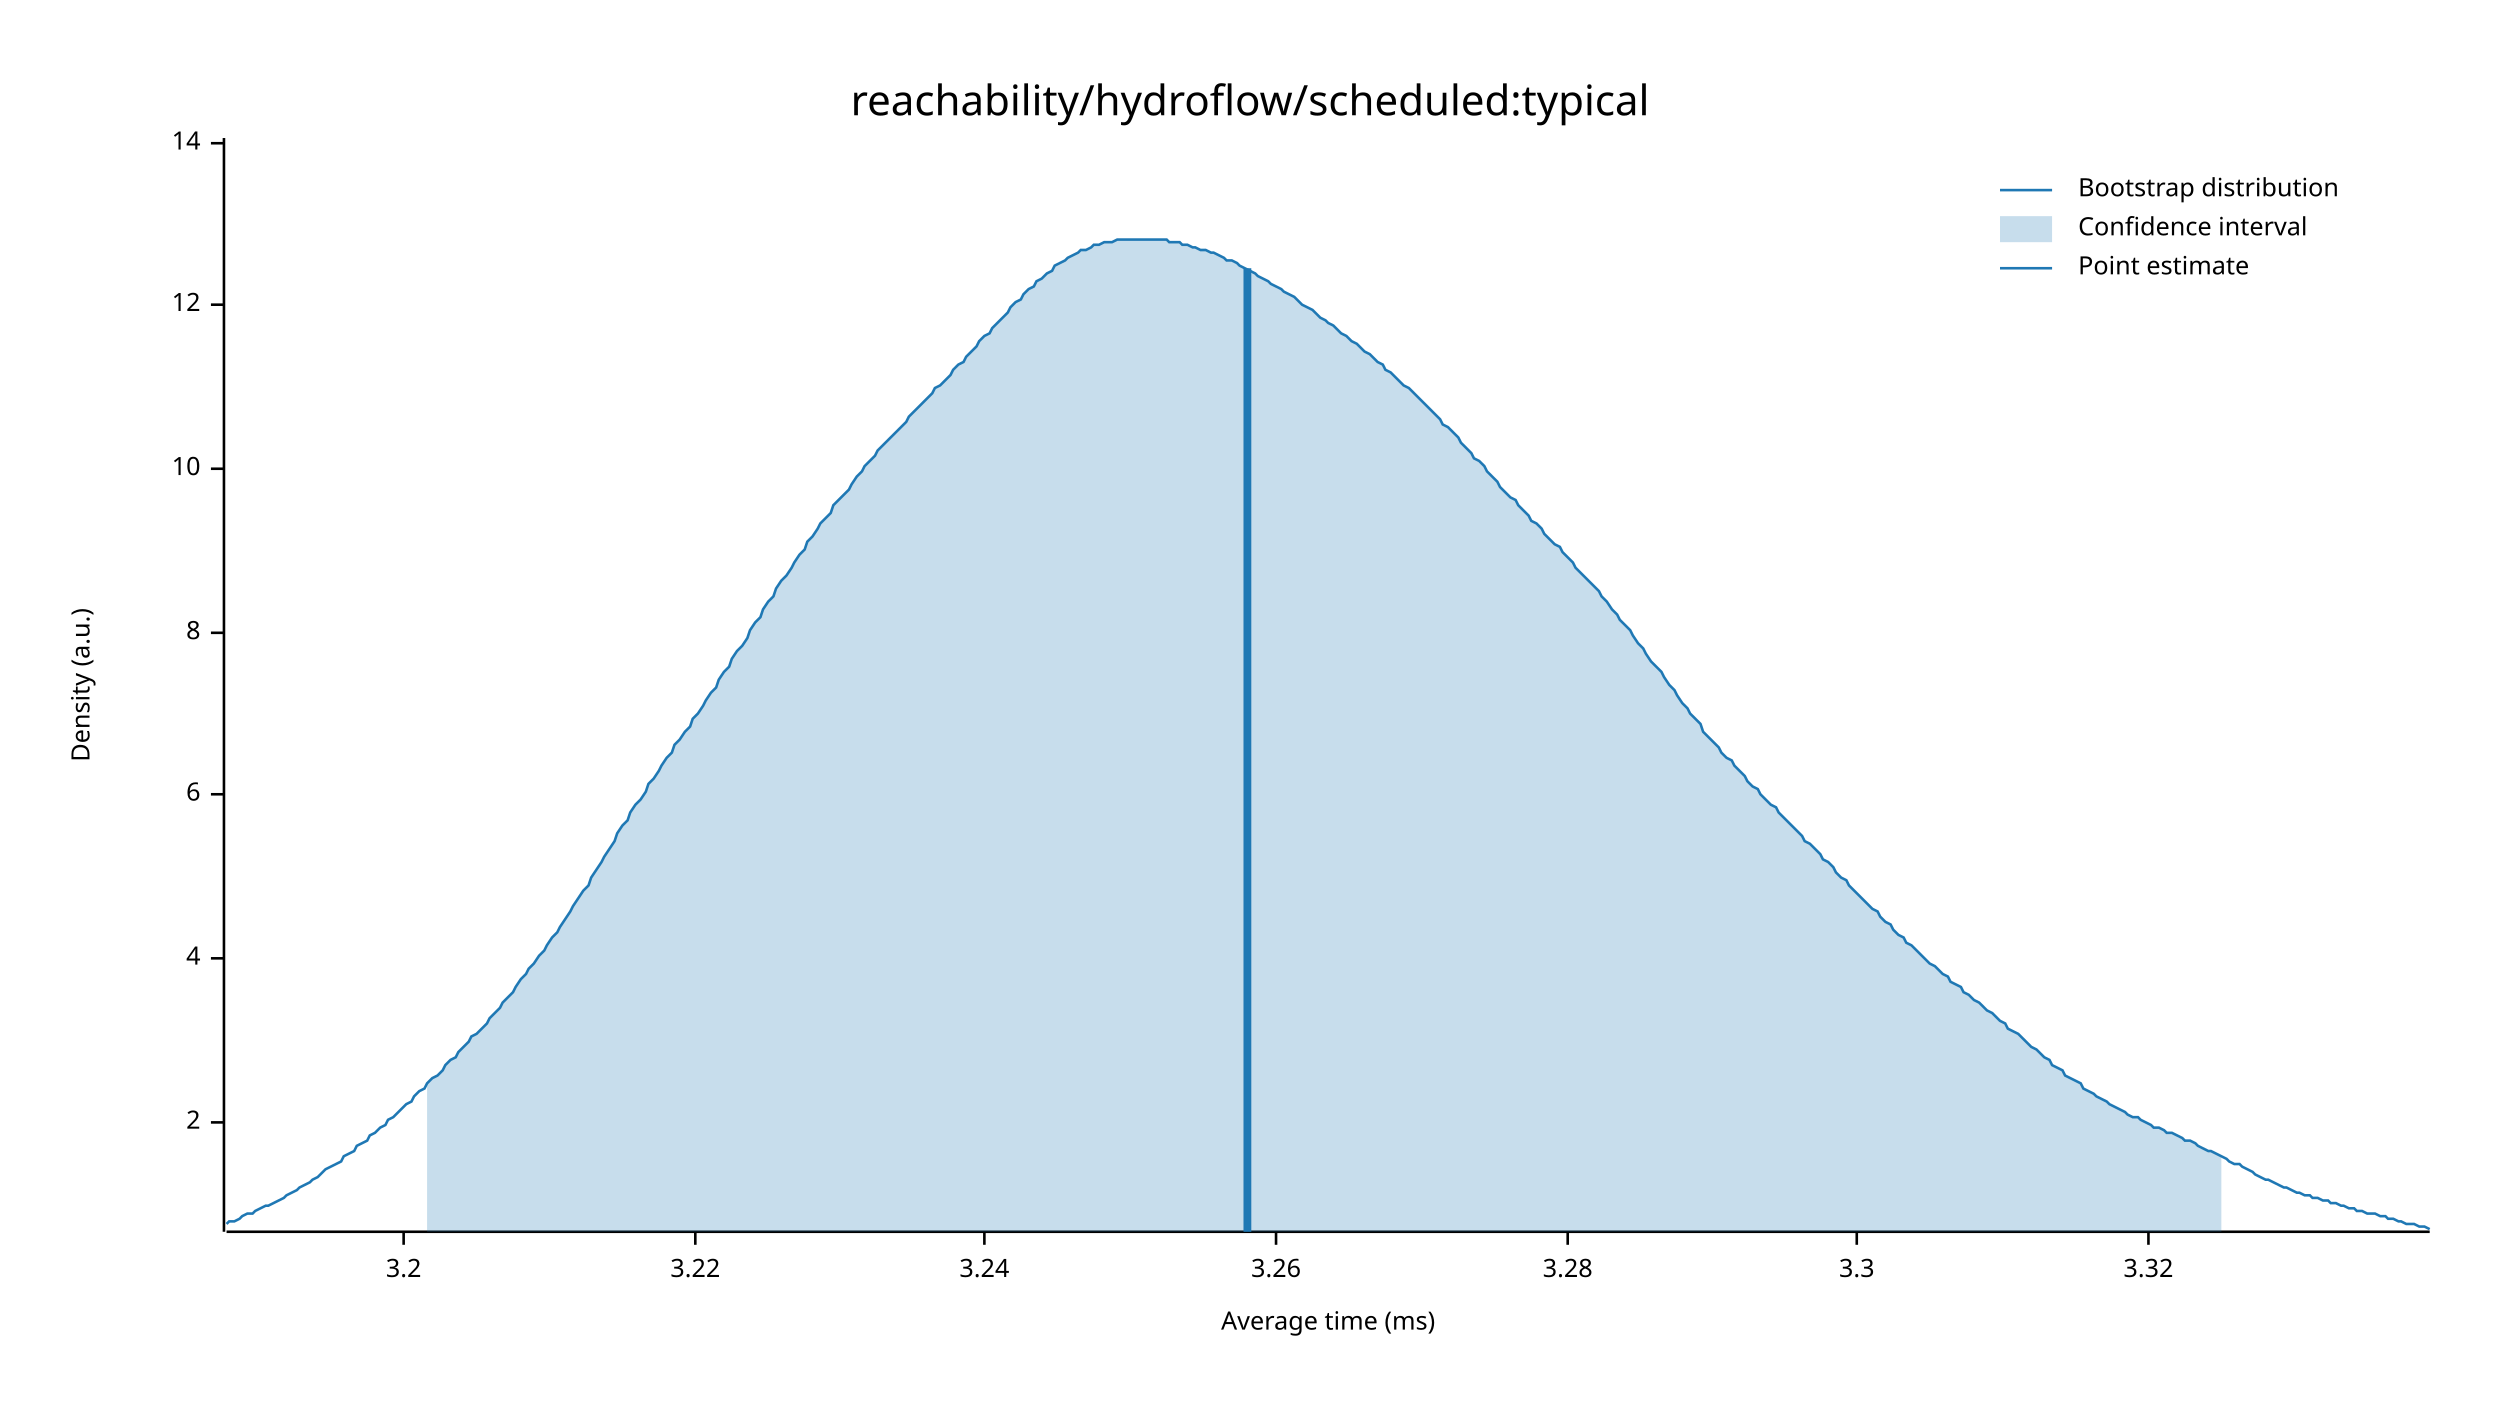
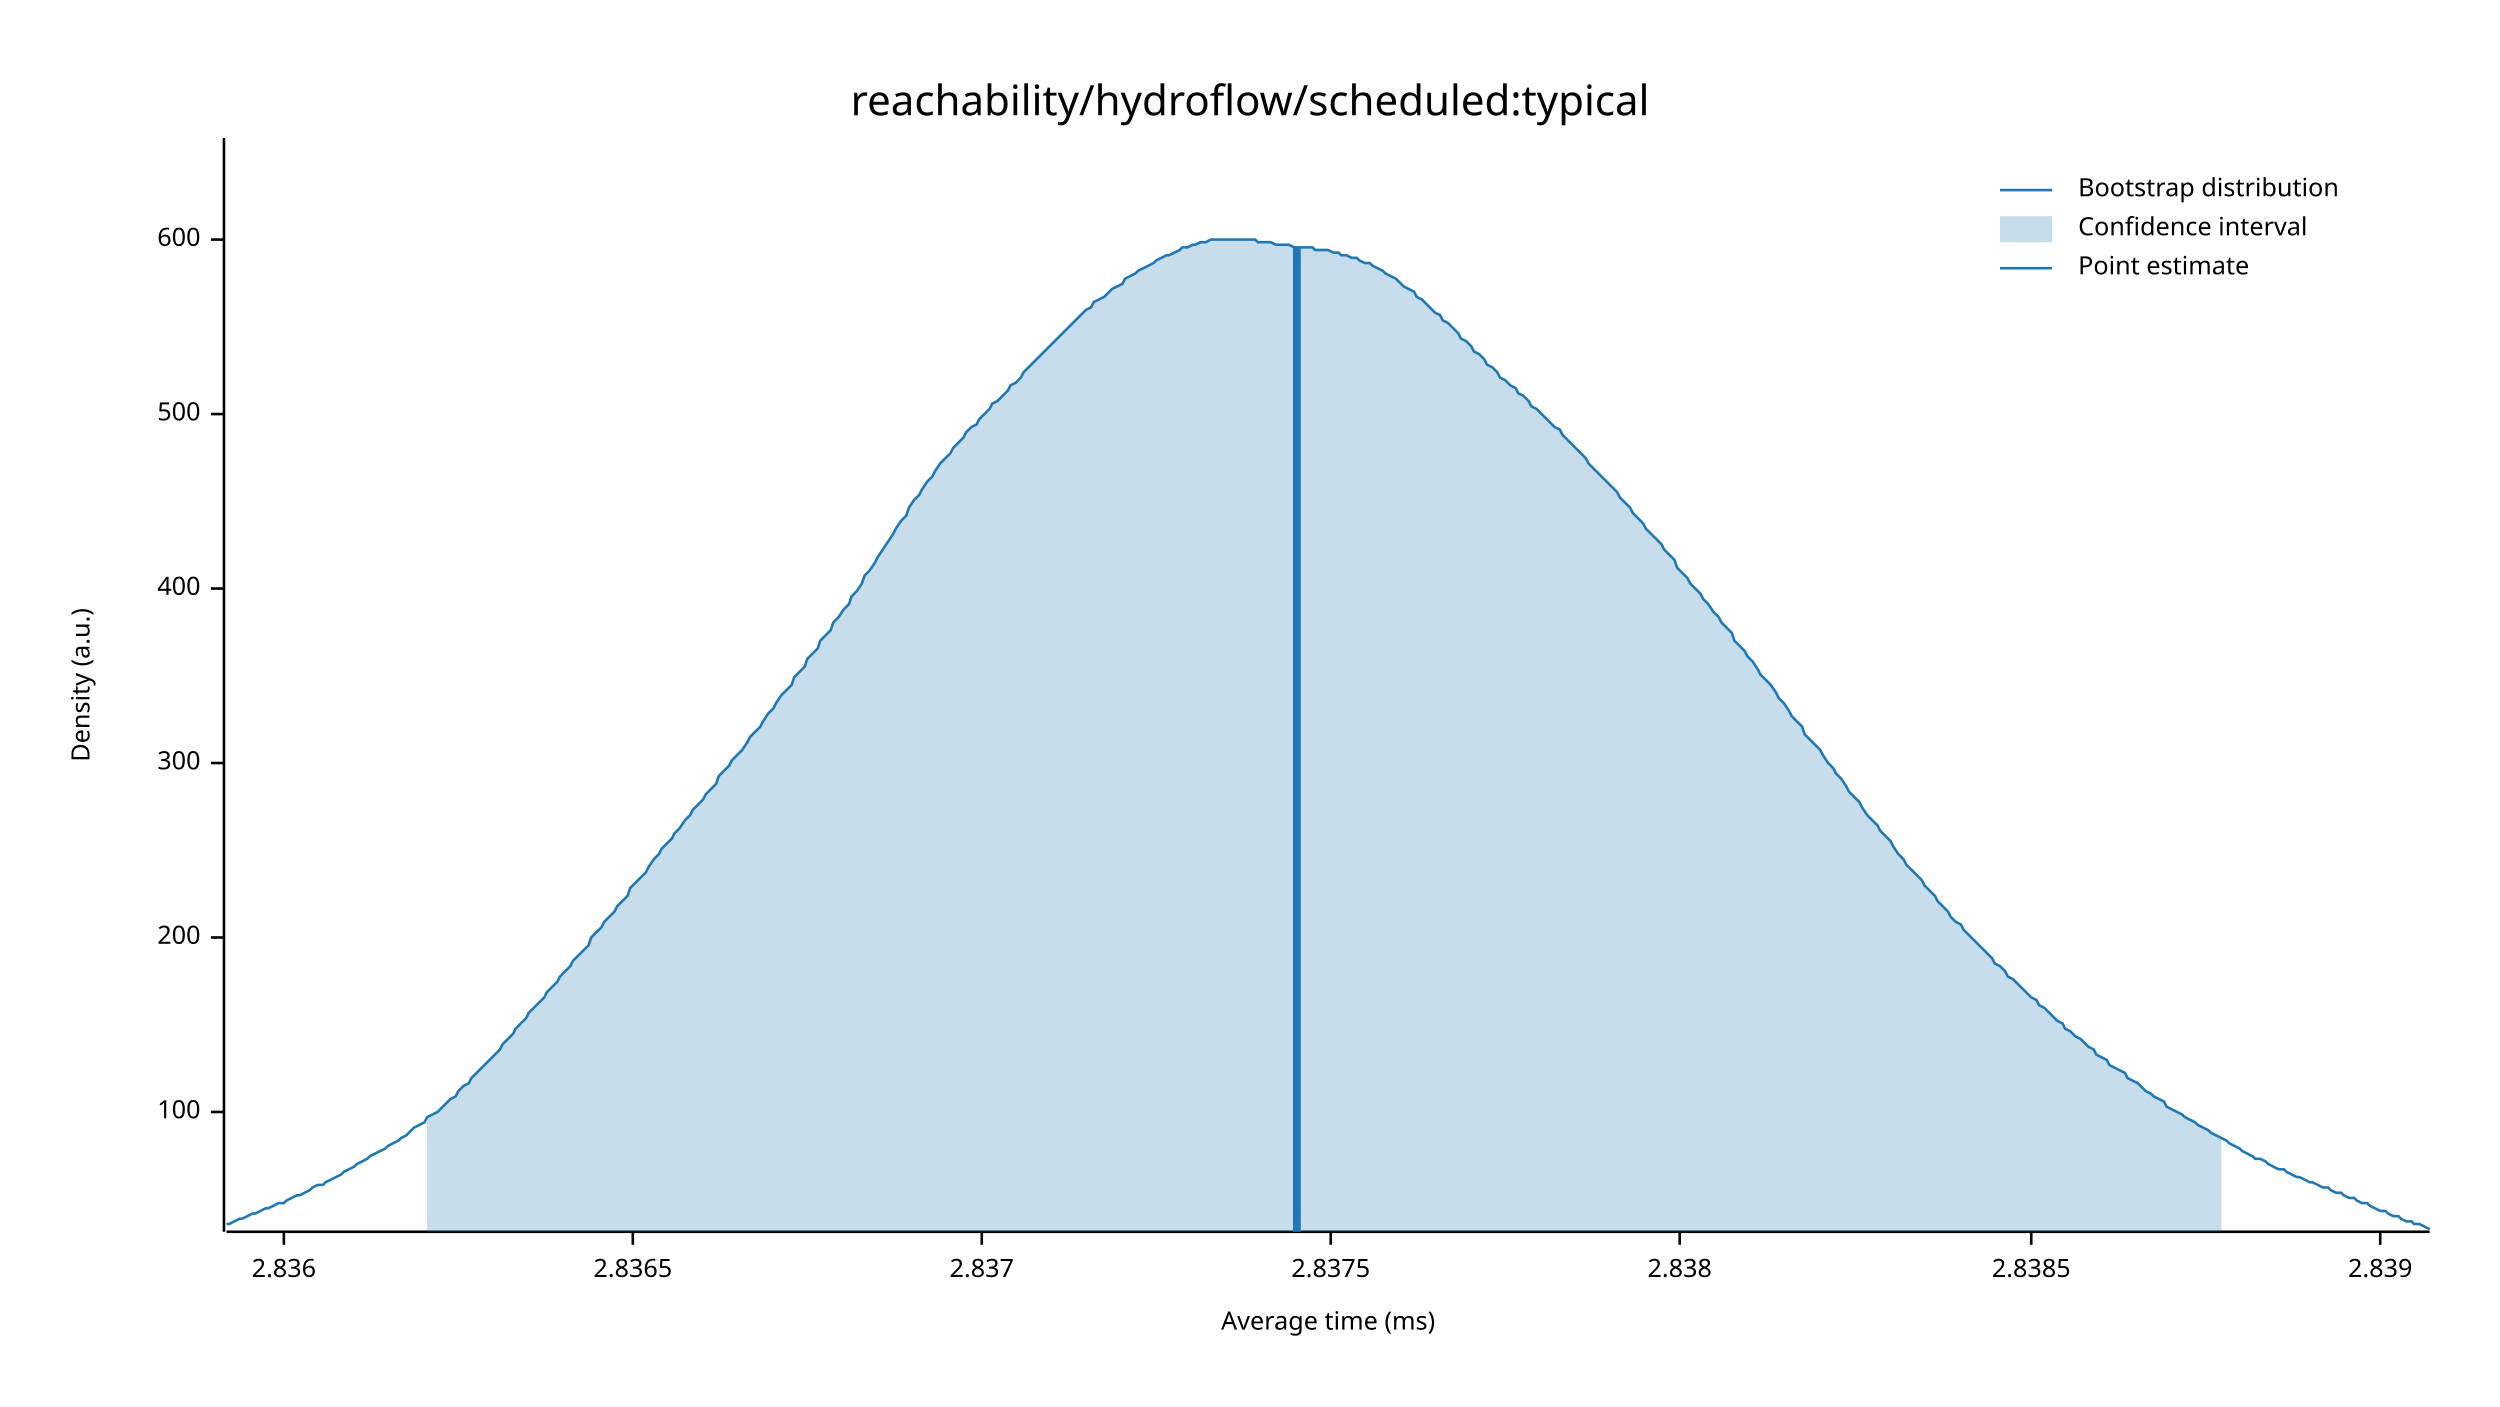
<svg xmlns="http://www.w3.org/2000/svg" width="960" height="540" viewBox="0 0 960 540">
  <text x="480" y="32" dy="0.76em" text-anchor="middle" font-family="sans-serif" font-size="16.129" opacity="1" fill="#000000">
reachability/hydroflow/scheduled:typical
</text>
  <text x="27" y="263" dy="0.76em" text-anchor="middle" font-family="sans-serif" font-size="9.677" opacity="1" fill="#000000" transform="rotate(270, 27, 263)">
Density (a.u.)
</text>
  <text x="510" y="513" dy="-0.5ex" text-anchor="middle" font-family="sans-serif" font-size="9.677" opacity="1" fill="#000000">
Average time (ms)
</text>
  <polyline fill="none" opacity="1" stroke="#000000" stroke-width="1" points="86,53 86,473 " />
-   <text x="77" y="431" dy="0.5ex" text-anchor="end" font-family="sans-serif" font-size="9.677" opacity="1" fill="#000000">
- 2
+   <text x="77" y="427" dy="0.5ex" text-anchor="end" font-family="sans-serif" font-size="9.677" opacity="1" fill="#000000">
+ 100
</text>
-   <polyline fill="none" opacity="1" stroke="#000000" stroke-width="1" points="81,431 86,431 " />
-   <text x="77" y="368" dy="0.5ex" text-anchor="end" font-family="sans-serif" font-size="9.677" opacity="1" fill="#000000">
- 4
+   <polyline fill="none" opacity="1" stroke="#000000" stroke-width="1" points="81,427 86,427 " />
+   <text x="77" y="360" dy="0.5ex" text-anchor="end" font-family="sans-serif" font-size="9.677" opacity="1" fill="#000000">
+ 200
</text>
-   <polyline fill="none" opacity="1" stroke="#000000" stroke-width="1" points="81,368 86,368 " />
-   <text x="77" y="305" dy="0.5ex" text-anchor="end" font-family="sans-serif" font-size="9.677" opacity="1" fill="#000000">
- 6
+   <polyline fill="none" opacity="1" stroke="#000000" stroke-width="1" points="81,360 86,360 " />
+   <text x="77" y="293" dy="0.5ex" text-anchor="end" font-family="sans-serif" font-size="9.677" opacity="1" fill="#000000">
+ 300
</text>
-   <polyline fill="none" opacity="1" stroke="#000000" stroke-width="1" points="81,305 86,305 " />
-   <text x="77" y="243" dy="0.5ex" text-anchor="end" font-family="sans-serif" font-size="9.677" opacity="1" fill="#000000">
- 8
+   <polyline fill="none" opacity="1" stroke="#000000" stroke-width="1" points="81,293 86,293 " />
+   <text x="77" y="226" dy="0.5ex" text-anchor="end" font-family="sans-serif" font-size="9.677" opacity="1" fill="#000000">
+ 400
</text>
-   <polyline fill="none" opacity="1" stroke="#000000" stroke-width="1" points="81,243 86,243 " />
-   <text x="77" y="180" dy="0.5ex" text-anchor="end" font-family="sans-serif" font-size="9.677" opacity="1" fill="#000000">
- 10
+   <polyline fill="none" opacity="1" stroke="#000000" stroke-width="1" points="81,226 86,226 " />
+   <text x="77" y="159" dy="0.5ex" text-anchor="end" font-family="sans-serif" font-size="9.677" opacity="1" fill="#000000">
+ 500
</text>
-   <polyline fill="none" opacity="1" stroke="#000000" stroke-width="1" points="81,180 86,180 " />
-   <text x="77" y="117" dy="0.5ex" text-anchor="end" font-family="sans-serif" font-size="9.677" opacity="1" fill="#000000">
- 12
+   <polyline fill="none" opacity="1" stroke="#000000" stroke-width="1" points="81,159 86,159 " />
+   <text x="77" y="92" dy="0.5ex" text-anchor="end" font-family="sans-serif" font-size="9.677" opacity="1" fill="#000000">
+ 600
</text>
-   <polyline fill="none" opacity="1" stroke="#000000" stroke-width="1" points="81,117 86,117 " />
-   <text x="77" y="55" dy="0.5ex" text-anchor="end" font-family="sans-serif" font-size="9.677" opacity="1" fill="#000000">
- 14
+   <polyline fill="none" opacity="1" stroke="#000000" stroke-width="1" points="81,92 86,92 " />
+   <polyline fill="none" opacity="1" stroke="#000000" stroke-width="1" points="87,473 933,473 " />
+   <text x="109" y="483" dy="0.76em" text-anchor="middle" font-family="sans-serif" font-size="9.677" opacity="1" fill="#000000">
+ 2.836
</text>
-   <polyline fill="none" opacity="1" stroke="#000000" stroke-width="1" points="81,55 86,55 " />
-   <polyline fill="none" opacity="1" stroke="#000000" stroke-width="1" points="87,473 933,473 " />
-   <text x="155" y="483" dy="0.76em" text-anchor="middle" font-family="sans-serif" font-size="9.677" opacity="1" fill="#000000">
- 3.2
+   <polyline fill="none" opacity="1" stroke="#000000" stroke-width="1" points="109,473 109,478 " />
+   <text x="243" y="483" dy="0.76em" text-anchor="middle" font-family="sans-serif" font-size="9.677" opacity="1" fill="#000000">
+ 2.8365
</text>
-   <polyline fill="none" opacity="1" stroke="#000000" stroke-width="1" points="155,473 155,478 " />
-   <text x="267" y="483" dy="0.76em" text-anchor="middle" font-family="sans-serif" font-size="9.677" opacity="1" fill="#000000">
- 3.22
+   <polyline fill="none" opacity="1" stroke="#000000" stroke-width="1" points="243,473 243,478 " />
+   <text x="377" y="483" dy="0.76em" text-anchor="middle" font-family="sans-serif" font-size="9.677" opacity="1" fill="#000000">
+ 2.837
</text>
-   <polyline fill="none" opacity="1" stroke="#000000" stroke-width="1" points="267,473 267,478 " />
-   <text x="378" y="483" dy="0.76em" text-anchor="middle" font-family="sans-serif" font-size="9.677" opacity="1" fill="#000000">
- 3.24
+   <polyline fill="none" opacity="1" stroke="#000000" stroke-width="1" points="377,473 377,478 " />
+   <text x="511" y="483" dy="0.76em" text-anchor="middle" font-family="sans-serif" font-size="9.677" opacity="1" fill="#000000">
+ 2.8375
</text>
-   <polyline fill="none" opacity="1" stroke="#000000" stroke-width="1" points="378,473 378,478 " />
-   <text x="490" y="483" dy="0.76em" text-anchor="middle" font-family="sans-serif" font-size="9.677" opacity="1" fill="#000000">
- 3.26
+   <polyline fill="none" opacity="1" stroke="#000000" stroke-width="1" points="511,473 511,478 " />
+   <text x="645" y="483" dy="0.76em" text-anchor="middle" font-family="sans-serif" font-size="9.677" opacity="1" fill="#000000">
+ 2.838
</text>
-   <polyline fill="none" opacity="1" stroke="#000000" stroke-width="1" points="490,473 490,478 " />
-   <text x="602" y="483" dy="0.76em" text-anchor="middle" font-family="sans-serif" font-size="9.677" opacity="1" fill="#000000">
- 3.28
+   <polyline fill="none" opacity="1" stroke="#000000" stroke-width="1" points="645,473 645,478 " />
+   <text x="780" y="483" dy="0.76em" text-anchor="middle" font-family="sans-serif" font-size="9.677" opacity="1" fill="#000000">
+ 2.8385
</text>
-   <polyline fill="none" opacity="1" stroke="#000000" stroke-width="1" points="602,473 602,478 " />
-   <text x="713" y="483" dy="0.76em" text-anchor="middle" font-family="sans-serif" font-size="9.677" opacity="1" fill="#000000">
- 3.3
+   <polyline fill="none" opacity="1" stroke="#000000" stroke-width="1" points="780,473 780,478 " />
+   <text x="914" y="483" dy="0.76em" text-anchor="middle" font-family="sans-serif" font-size="9.677" opacity="1" fill="#000000">
+ 2.839
</text>
-   <polyline fill="none" opacity="1" stroke="#000000" stroke-width="1" points="713,473 713,478 " />
-   <text x="825" y="483" dy="0.76em" text-anchor="middle" font-family="sans-serif" font-size="9.677" opacity="1" fill="#000000">
- 3.32
- </text>
-   <polyline fill="none" opacity="1" stroke="#000000" stroke-width="1" points="825,473 825,478 " />
-   <polyline fill="none" opacity="1" stroke="#1F78B4" stroke-width="1" points="87,470 88,469 90,469 92,468 93,467 95,466 97,466 98,465 100,464 102,463 103,463 105,462 107,461 109,460 110,459 112,458 114,457 115,456 117,455 119,454 120,453 122,452 124,450 125,449 127,448 129,447 131,446 132,444 134,443 136,442 137,440 139,439 141,438 142,436 144,435 146,433 148,432 149,430 151,429 153,427 154,426 156,424 158,423 159,421 161,419 163,418 164,416 166,414 168,413 170,411 171,409 173,407 175,406 176,404 178,402 180,400 181,398 183,397 185,395 187,393 188,391 190,389 192,387 193,385 195,383 197,381 198,379 200,376 202,374 203,372 205,370 207,367 209,365 210,363 212,360 214,358 215,356 217,353 219,350 220,348 222,345 224,342 226,340 227,337 229,334 231,331 232,329 234,326 236,323 237,320 239,317 241,315 242,312 244,309 246,307 248,304 249,301 251,299 253,296 254,294 256,291 258,289 259,286 261,284 263,281 265,279 266,276 268,274 270,271 271,269 273,266 275,264 276,261 278,258 280,256 281,253 283,250 285,248 287,245 288,242 290,239 292,237 293,234 295,231 297,229 298,226 300,223 302,221 304,218 305,216 307,213 309,211 310,208 312,206 314,203 315,201 317,199 319,197 320,194 322,192 324,190 326,188 327,186 329,183 331,181 332,179 334,177 336,175 337,173 339,171 341,169 343,167 344,166 346,164 348,162 349,160 351,158 353,156 354,155 356,153 358,151 359,149 361,148 363,146 365,144 366,142 368,140 370,139 371,137 373,135 375,133 376,131 378,129 380,128 381,126 383,124 385,122 387,120 388,118 390,116 392,115 393,113 395,111 397,110 398,108 400,107 402,105 404,104 405,102 407,101 409,100 410,99 412,98 414,97 415,96 417,96 419,95 420,94 422,94 424,93 426,93 427,93 429,92 431,92 432,92 434,92 436,92 437,92 439,92 441,92 443,92 444,92 446,92 448,92 449,93 451,93 453,93 454,94 456,94 458,95 459,95 461,96 463,96 465,97 466,97 468,98 470,99 471,100 473,100 475,101 476,102 478,103 480,104 482,105 483,106 485,107 487,108 488,109 490,110 492,111 493,112 495,113 497,114 498,115 500,117 502,118 504,119 505,120 507,122 509,123 510,124 512,125 514,127 515,128 517,129 519,131 521,132 522,133 524,135 526,136 527,137 529,139 531,140 532,142 534,143 536,145 537,146 539,148 541,149 543,151 544,152 546,154 548,156 549,157 551,159 553,161 554,163 556,164 558,166 560,168 561,170 563,172 565,174 566,176 568,177 570,179 571,181 573,183 575,185 576,187 578,189 580,191 582,192 583,194 585,196 587,198 588,200 590,201 592,203 593,205 595,207 597,209 599,210 600,212 602,214 604,216 605,218 607,220 609,222 610,223 612,225 614,227 615,229 617,231 619,234 621,236 622,238 624,240 626,242 627,244 629,247 631,249 632,251 634,254 636,256 638,258 639,260 641,263 643,265 644,267 646,270 648,272 649,274 651,276 653,278 654,281 656,283 658,285 660,287 661,289 663,291 665,292 666,294 668,296 670,298 671,300 673,302 675,303 676,305 678,307 680,309 682,310 683,312 685,314 687,316 688,317 690,319 692,321 693,323 695,324 697,326 699,328 700,330 702,331 704,333 705,335 707,337 709,338 710,340 712,342 714,344 715,345 717,347 719,349 721,350 722,352 724,354 726,355 727,357 729,359 731,360 732,362 734,363 736,365 738,367 739,368 741,370 743,371 744,372 746,374 748,375 749,377 751,378 753,379 754,381 756,382 758,384 760,385 761,386 763,388 765,389 766,390 768,392 770,393 771,395 773,396 775,397 777,399 778,400 780,402 782,403 783,404 785,406 787,407 788,409 790,410 792,411 793,413 795,414 797,415 799,416 800,418 802,419 804,420 805,421 807,422 809,423 810,424 812,425 814,426 816,427 817,428 819,429 821,429 822,430 824,431 826,432 827,433 829,433 831,434 832,435 834,435 836,436 838,437 839,438 841,438 843,439 844,440 846,441 848,442 849,442 851,443 853,444 855,445 856,446 858,447 860,447 861,448 863,449 865,450 866,451 868,452 870,453 871,453 873,454 875,455 877,456 878,456 880,457 882,458 883,458 885,459 887,459 888,460 890,460 892,461 894,461 895,462 897,462 899,463 900,463 902,464 904,464 905,465 907,465 909,466 910,466 912,466 914,467 916,467 917,468 919,468 921,469 922,469 924,470 926,470 927,470 929,471 931,471 933,472 " />
-   <polygon opacity="0.25" fill="#1F78B4" points="164,416 166,414 168,413 170,411 171,409 173,407 175,406 176,404 178,402 180,400 181,398 183,397 185,395 187,393 188,391 190,389 192,387 193,385 195,383 197,381 198,379 200,376 202,374 203,372 205,370 207,367 209,365 210,363 212,360 214,358 215,356 217,353 219,350 220,348 222,345 224,342 226,340 227,337 229,334 231,331 232,329 234,326 236,323 237,320 239,317 241,315 242,312 244,309 246,307 248,304 249,301 251,299 253,296 254,294 256,291 258,289 259,286 261,284 263,281 265,279 266,276 268,274 270,271 271,269 273,266 275,264 276,261 278,258 280,256 281,253 283,250 285,248 287,245 288,242 290,239 292,237 293,234 295,231 297,229 298,226 300,223 302,221 304,218 305,216 307,213 309,211 310,208 312,206 314,203 315,201 317,199 319,197 320,194 322,192 324,190 326,188 327,186 329,183 331,181 332,179 334,177 336,175 337,173 339,171 341,169 343,167 344,166 346,164 348,162 349,160 351,158 353,156 354,155 356,153 358,151 359,149 361,148 363,146 365,144 366,142 368,140 370,139 371,137 373,135 375,133 376,131 378,129 380,128 381,126 383,124 385,122 387,120 388,118 390,116 392,115 393,113 395,111 397,110 398,108 400,107 402,105 404,104 405,102 407,101 409,100 410,99 412,98 414,97 415,96 417,96 419,95 420,94 422,94 424,93 426,93 427,93 429,92 431,92 432,92 434,92 436,92 437,92 439,92 441,92 443,92 444,92 446,92 448,92 449,93 451,93 453,93 454,94 456,94 458,95 459,95 461,96 463,96 465,97 466,97 468,98 470,99 471,100 473,100 475,101 476,102 478,103 480,104 482,105 483,106 485,107 487,108 488,109 490,110 492,111 493,112 495,113 497,114 498,115 500,117 502,118 504,119 505,120 507,122 509,123 510,124 512,125 514,127 515,128 517,129 519,131 521,132 522,133 524,135 526,136 527,137 529,139 531,140 532,142 534,143 536,145 537,146 539,148 541,149 543,151 544,152 546,154 548,156 549,157 551,159 553,161 554,163 556,164 558,166 560,168 561,170 563,172 565,174 566,176 568,177 570,179 571,181 573,183 575,185 576,187 578,189 580,191 582,192 583,194 585,196 587,198 588,200 590,201 592,203 593,205 595,207 597,209 599,210 600,212 602,214 604,216 605,218 607,220 609,222 610,223 612,225 614,227 615,229 617,231 619,234 621,236 622,238 624,240 626,242 627,244 629,247 631,249 632,251 634,254 636,256 638,258 639,260 641,263 643,265 644,267 646,270 648,272 649,274 651,276 653,278 654,281 656,283 658,285 660,287 661,289 663,291 665,292 666,294 668,296 670,298 671,300 673,302 675,303 676,305 678,307 680,309 682,310 683,312 685,314 687,316 688,317 690,319 692,321 693,323 695,324 697,326 699,328 700,330 702,331 704,333 705,335 707,337 709,338 710,340 712,342 714,344 715,345 717,347 719,349 721,350 722,352 724,354 726,355 727,357 729,359 731,360 732,362 734,363 736,365 738,367 739,368 741,370 743,371 744,372 746,374 748,375 749,377 751,378 753,379 754,381 756,382 758,384 760,385 761,386 763,388 765,389 766,390 768,392 770,393 771,395 773,396 775,397 777,399 778,400 780,402 782,403 783,404 785,406 787,407 788,409 790,410 792,411 793,413 795,414 797,415 799,416 800,418 802,419 804,420 805,421 807,422 809,423 810,424 812,425 814,426 816,427 817,428 819,429 821,429 822,430 824,431 826,432 827,433 829,433 831,434 832,435 834,435 836,436 838,437 839,438 841,438 843,439 844,440 846,441 848,442 849,442 851,443 853,444 853,473 164,473 " />
-   <polyline fill="none" opacity="1" stroke="#1F78B4" stroke-width="3" points="479,473 479,103 " />
+   <polyline fill="none" opacity="1" stroke="#000000" stroke-width="1" points="914,473 914,478 " />
+   <polyline fill="none" opacity="1" stroke="#1F78B4" stroke-width="1" points="87,470 88,470 90,469 92,468 93,468 95,467 97,466 98,466 100,465 102,464 103,464 105,463 107,462 109,462 110,461 112,460 114,459 115,459 117,458 119,457 120,456 122,455 124,455 125,454 127,453 129,452 131,451 132,450 134,449 136,448 137,447 139,446 141,445 142,444 144,443 146,442 148,441 149,440 151,439 153,438 154,437 156,436 158,434 159,433 161,432 163,431 164,429 166,428 168,427 170,425 171,424 173,422 175,421 176,419 178,417 180,416 181,414 183,412 185,410 187,408 188,407 190,405 192,403 193,401 195,399 197,397 198,395 200,393 202,391 203,389 205,387 207,385 209,383 210,381 212,379 214,377 215,375 217,373 219,371 220,369 222,367 224,365 226,363 227,360 229,358 231,356 232,354 234,352 236,350 237,348 239,346 241,344 242,341 244,339 246,337 248,335 249,333 251,330 253,328 254,326 256,324 258,322 259,320 261,318 263,315 265,313 266,311 268,309 270,307 271,305 273,303 275,301 276,298 278,296 280,294 281,292 283,290 285,288 287,285 288,283 290,281 292,279 293,277 295,274 297,272 298,270 300,267 302,265 304,263 305,260 307,258 309,256 310,253 312,251 314,249 315,246 317,244 319,242 320,239 322,237 324,234 326,232 327,229 329,227 331,224 332,221 334,219 336,216 337,214 339,211 341,208 343,205 344,203 346,200 348,198 349,195 351,192 353,190 354,188 356,185 358,183 359,181 361,178 363,176 365,174 366,172 368,170 370,168 371,166 373,164 375,163 376,161 378,159 380,157 381,155 383,154 385,152 387,150 388,148 390,147 392,145 393,143 395,141 397,139 398,138 400,136 402,134 404,132 405,131 407,129 409,127 410,126 412,124 414,122 415,121 417,119 419,118 420,116 422,115 424,114 426,112 427,111 429,110 431,109 432,107 434,106 436,105 437,104 439,103 441,102 443,101 444,100 446,99 448,98 449,98 451,97 453,96 454,95 456,95 458,94 459,94 461,93 463,93 465,92 466,92 468,92 470,92 471,92 473,92 475,92 476,92 478,92 480,92 482,92 483,93 485,93 487,93 488,93 490,94 492,94 493,94 495,94 497,95 498,95 500,95 502,95 504,95 505,96 507,96 509,96 510,96 512,97 514,97 515,98 517,98 519,99 521,99 522,100 524,101 526,101 527,102 529,103 531,104 532,105 534,106 536,107 537,108 539,110 541,111 543,112 544,114 546,115 548,117 549,118 551,120 553,121 554,123 556,124 558,126 560,128 561,130 563,131 565,133 566,135 568,136 570,138 571,140 573,141 575,143 576,145 578,146 580,148 582,149 583,151 585,152 587,154 588,156 590,157 592,159 593,160 595,162 597,164 599,165 600,167 602,169 604,171 605,172 607,174 609,176 610,178 612,180 614,182 615,183 617,185 619,187 621,189 622,191 624,193 626,195 627,197 629,199 631,201 632,203 634,205 636,207 638,209 639,211 641,213 643,215 644,218 646,220 648,222 649,224 651,226 653,228 654,230 656,232 658,235 660,237 661,239 663,241 665,243 666,246 668,248 670,250 671,252 673,254 675,257 676,259 678,261 680,263 682,266 683,268 685,270 687,273 688,275 690,277 692,279 693,282 695,284 697,286 699,288 700,290 702,293 704,295 705,297 707,299 709,302 710,304 712,306 714,308 715,310 717,313 719,315 721,317 722,319 724,321 726,323 727,325 729,328 731,330 732,332 734,334 736,336 738,338 739,340 741,342 743,344 744,346 746,348 748,350 749,352 751,354 753,355 754,357 756,359 758,361 760,363 761,364 763,366 765,368 766,370 768,371 770,373 771,375 773,376 775,378 777,380 778,381 780,383 782,384 783,386 785,387 787,389 788,390 790,392 792,393 793,395 795,396 797,398 799,399 800,400 802,402 804,403 805,405 807,406 809,407 810,409 812,410 814,411 816,412 817,414 819,415 821,416 822,417 824,419 826,420 827,421 829,422 831,423 832,425 834,426 836,427 838,428 839,429 841,430 843,431 844,432 846,433 848,434 849,435 851,436 853,437 855,438 856,439 858,440 860,441 861,442 863,443 865,444 866,445 868,445 870,446 871,447 873,448 875,449 877,449 878,450 880,451 882,452 883,452 885,453 887,454 888,454 890,455 892,456 894,456 895,457 897,458 899,458 900,459 902,460 904,460 905,461 907,462 909,462 910,463 912,464 914,465 916,465 917,466 919,467 921,467 922,468 924,469 926,469 927,470 929,470 931,471 933,472 " />
+   <polygon opacity="0.25" fill="#1F78B4" points="164,429 166,428 168,427 170,425 171,424 173,422 175,421 176,419 178,417 180,416 181,414 183,412 185,410 187,408 188,407 190,405 192,403 193,401 195,399 197,397 198,395 200,393 202,391 203,389 205,387 207,385 209,383 210,381 212,379 214,377 215,375 217,373 219,371 220,369 222,367 224,365 226,363 227,360 229,358 231,356 232,354 234,352 236,350 237,348 239,346 241,344 242,341 244,339 246,337 248,335 249,333 251,330 253,328 254,326 256,324 258,322 259,320 261,318 263,315 265,313 266,311 268,309 270,307 271,305 273,303 275,301 276,298 278,296 280,294 281,292 283,290 285,288 287,285 288,283 290,281 292,279 293,277 295,274 297,272 298,270 300,267 302,265 304,263 305,260 307,258 309,256 310,253 312,251 314,249 315,246 317,244 319,242 320,239 322,237 324,234 326,232 327,229 329,227 331,224 332,221 334,219 336,216 337,214 339,211 341,208 343,205 344,203 346,200 348,198 349,195 351,192 353,190 354,188 356,185 358,183 359,181 361,178 363,176 365,174 366,172 368,170 370,168 371,166 373,164 375,163 376,161 378,159 380,157 381,155 383,154 385,152 387,150 388,148 390,147 392,145 393,143 395,141 397,139 398,138 400,136 402,134 404,132 405,131 407,129 409,127 410,126 412,124 414,122 415,121 417,119 419,118 420,116 422,115 424,114 426,112 427,111 429,110 431,109 432,107 434,106 436,105 437,104 439,103 441,102 443,101 444,100 446,99 448,98 449,98 451,97 453,96 454,95 456,95 458,94 459,94 461,93 463,93 465,92 466,92 468,92 470,92 471,92 473,92 475,92 476,92 478,92 480,92 482,92 483,93 485,93 487,93 488,93 490,94 492,94 493,94 495,94 497,95 498,95 500,95 502,95 504,95 505,96 507,96 509,96 510,96 512,97 514,97 515,98 517,98 519,99 521,99 522,100 524,101 526,101 527,102 529,103 531,104 532,105 534,106 536,107 537,108 539,110 541,111 543,112 544,114 546,115 548,117 549,118 551,120 553,121 554,123 556,124 558,126 560,128 561,130 563,131 565,133 566,135 568,136 570,138 571,140 573,141 575,143 576,145 578,146 580,148 582,149 583,151 585,152 587,154 588,156 590,157 592,159 593,160 595,162 597,164 599,165 600,167 602,169 604,171 605,172 607,174 609,176 610,178 612,180 614,182 615,183 617,185 619,187 621,189 622,191 624,193 626,195 627,197 629,199 631,201 632,203 634,205 636,207 638,209 639,211 641,213 643,215 644,218 646,220 648,222 649,224 651,226 653,228 654,230 656,232 658,235 660,237 661,239 663,241 665,243 666,246 668,248 670,250 671,252 673,254 675,257 676,259 678,261 680,263 682,266 683,268 685,270 687,273 688,275 690,277 692,279 693,282 695,284 697,286 699,288 700,290 702,293 704,295 705,297 707,299 709,302 710,304 712,306 714,308 715,310 717,313 719,315 721,317 722,319 724,321 726,323 727,325 729,328 731,330 732,332 734,334 736,336 738,338 739,340 741,342 743,344 744,346 746,348 748,350 749,352 751,354 753,355 754,357 756,359 758,361 760,363 761,364 763,366 765,368 766,370 768,371 770,373 771,375 773,376 775,378 777,380 778,381 780,383 782,384 783,386 785,387 787,389 788,390 790,392 792,393 793,395 795,396 797,398 799,399 800,400 802,402 804,403 805,405 807,406 809,407 810,409 812,410 814,411 816,412 817,414 819,415 821,416 822,417 824,419 826,420 827,421 829,422 831,423 832,425 834,426 836,427 838,428 839,429 841,430 843,431 844,432 846,433 848,434 849,435 851,436 853,437 853,473 164,473 " />
+   <polyline fill="none" opacity="1" stroke="#1F78B4" stroke-width="3" points="498,473 498,95 " />
  <text x="798" y="68" dy="0.76em" text-anchor="start" font-family="sans-serif" font-size="9.677" opacity="1" fill="#000000">
Bootstrap distribution
</text>
  <text x="798" y="83" dy="0.76em" text-anchor="start" font-family="sans-serif" font-size="9.677" opacity="1" fill="#000000">
Confidence interval
</text>
  <text x="798" y="98" dy="0.76em" text-anchor="start" font-family="sans-serif" font-size="9.677" opacity="1" fill="#000000">
Point estimate
</text>
  <polyline fill="none" opacity="1" stroke="#1F78B4" stroke-width="1" points="768,73 788,73 " />
  <rect x="768" y="83" width="20" height="10" opacity="0.25" fill="#1F78B4" stroke="none" />
  <polyline fill="none" opacity="1" stroke="#1F78B4" stroke-width="1" points="768,103 788,103 " />
</svg>
